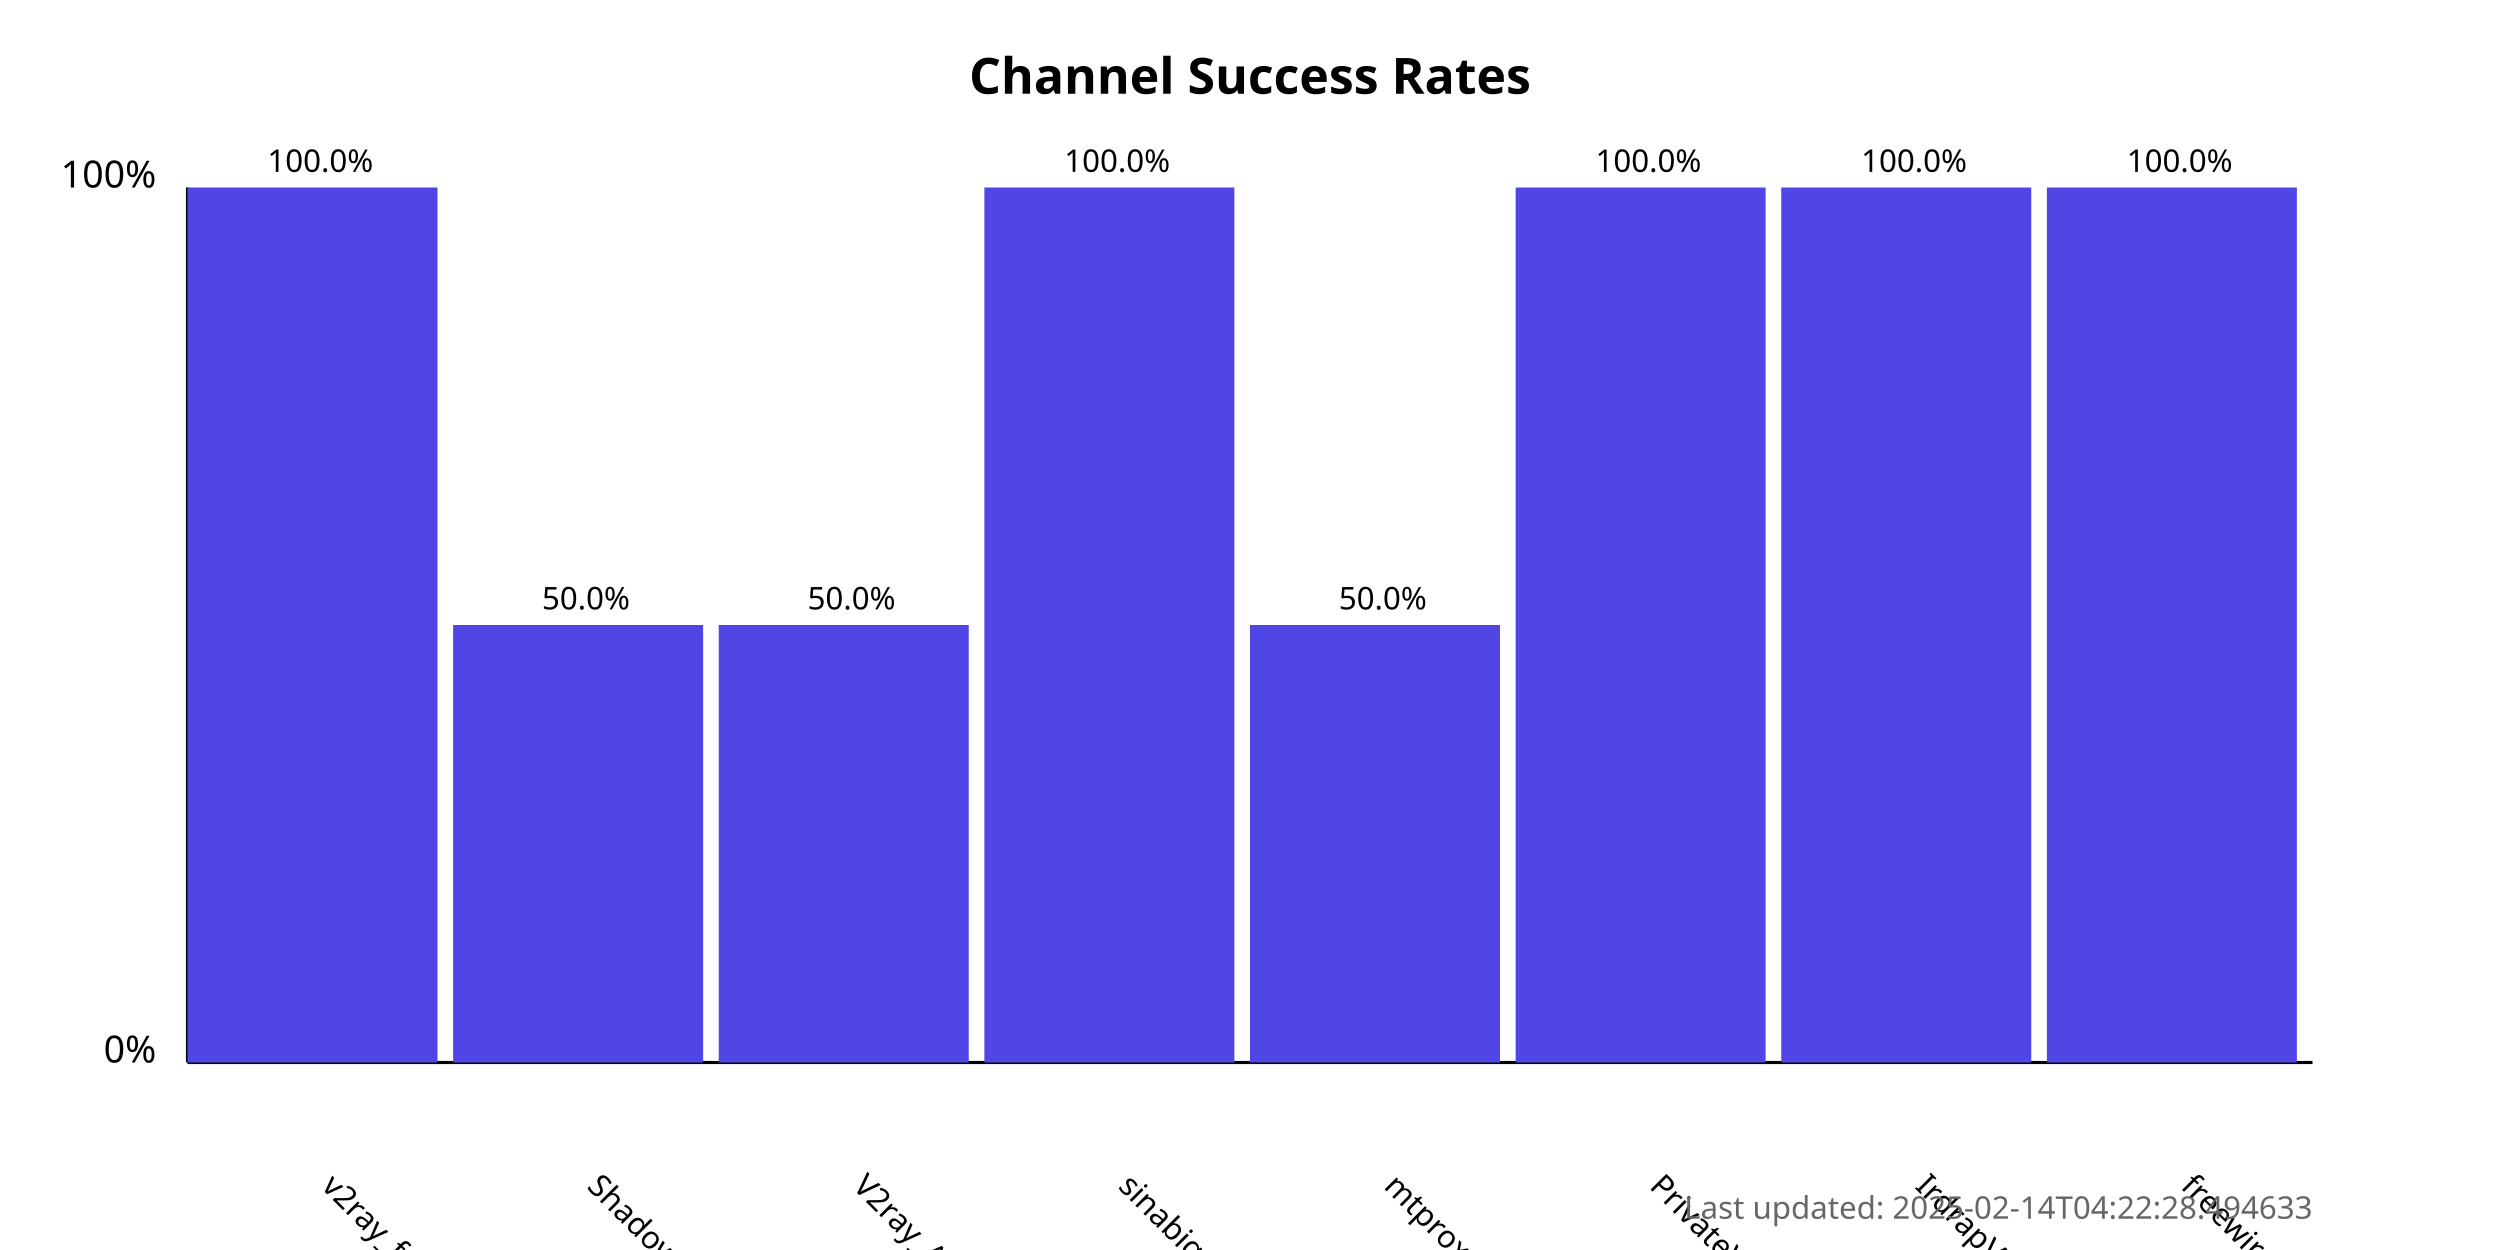
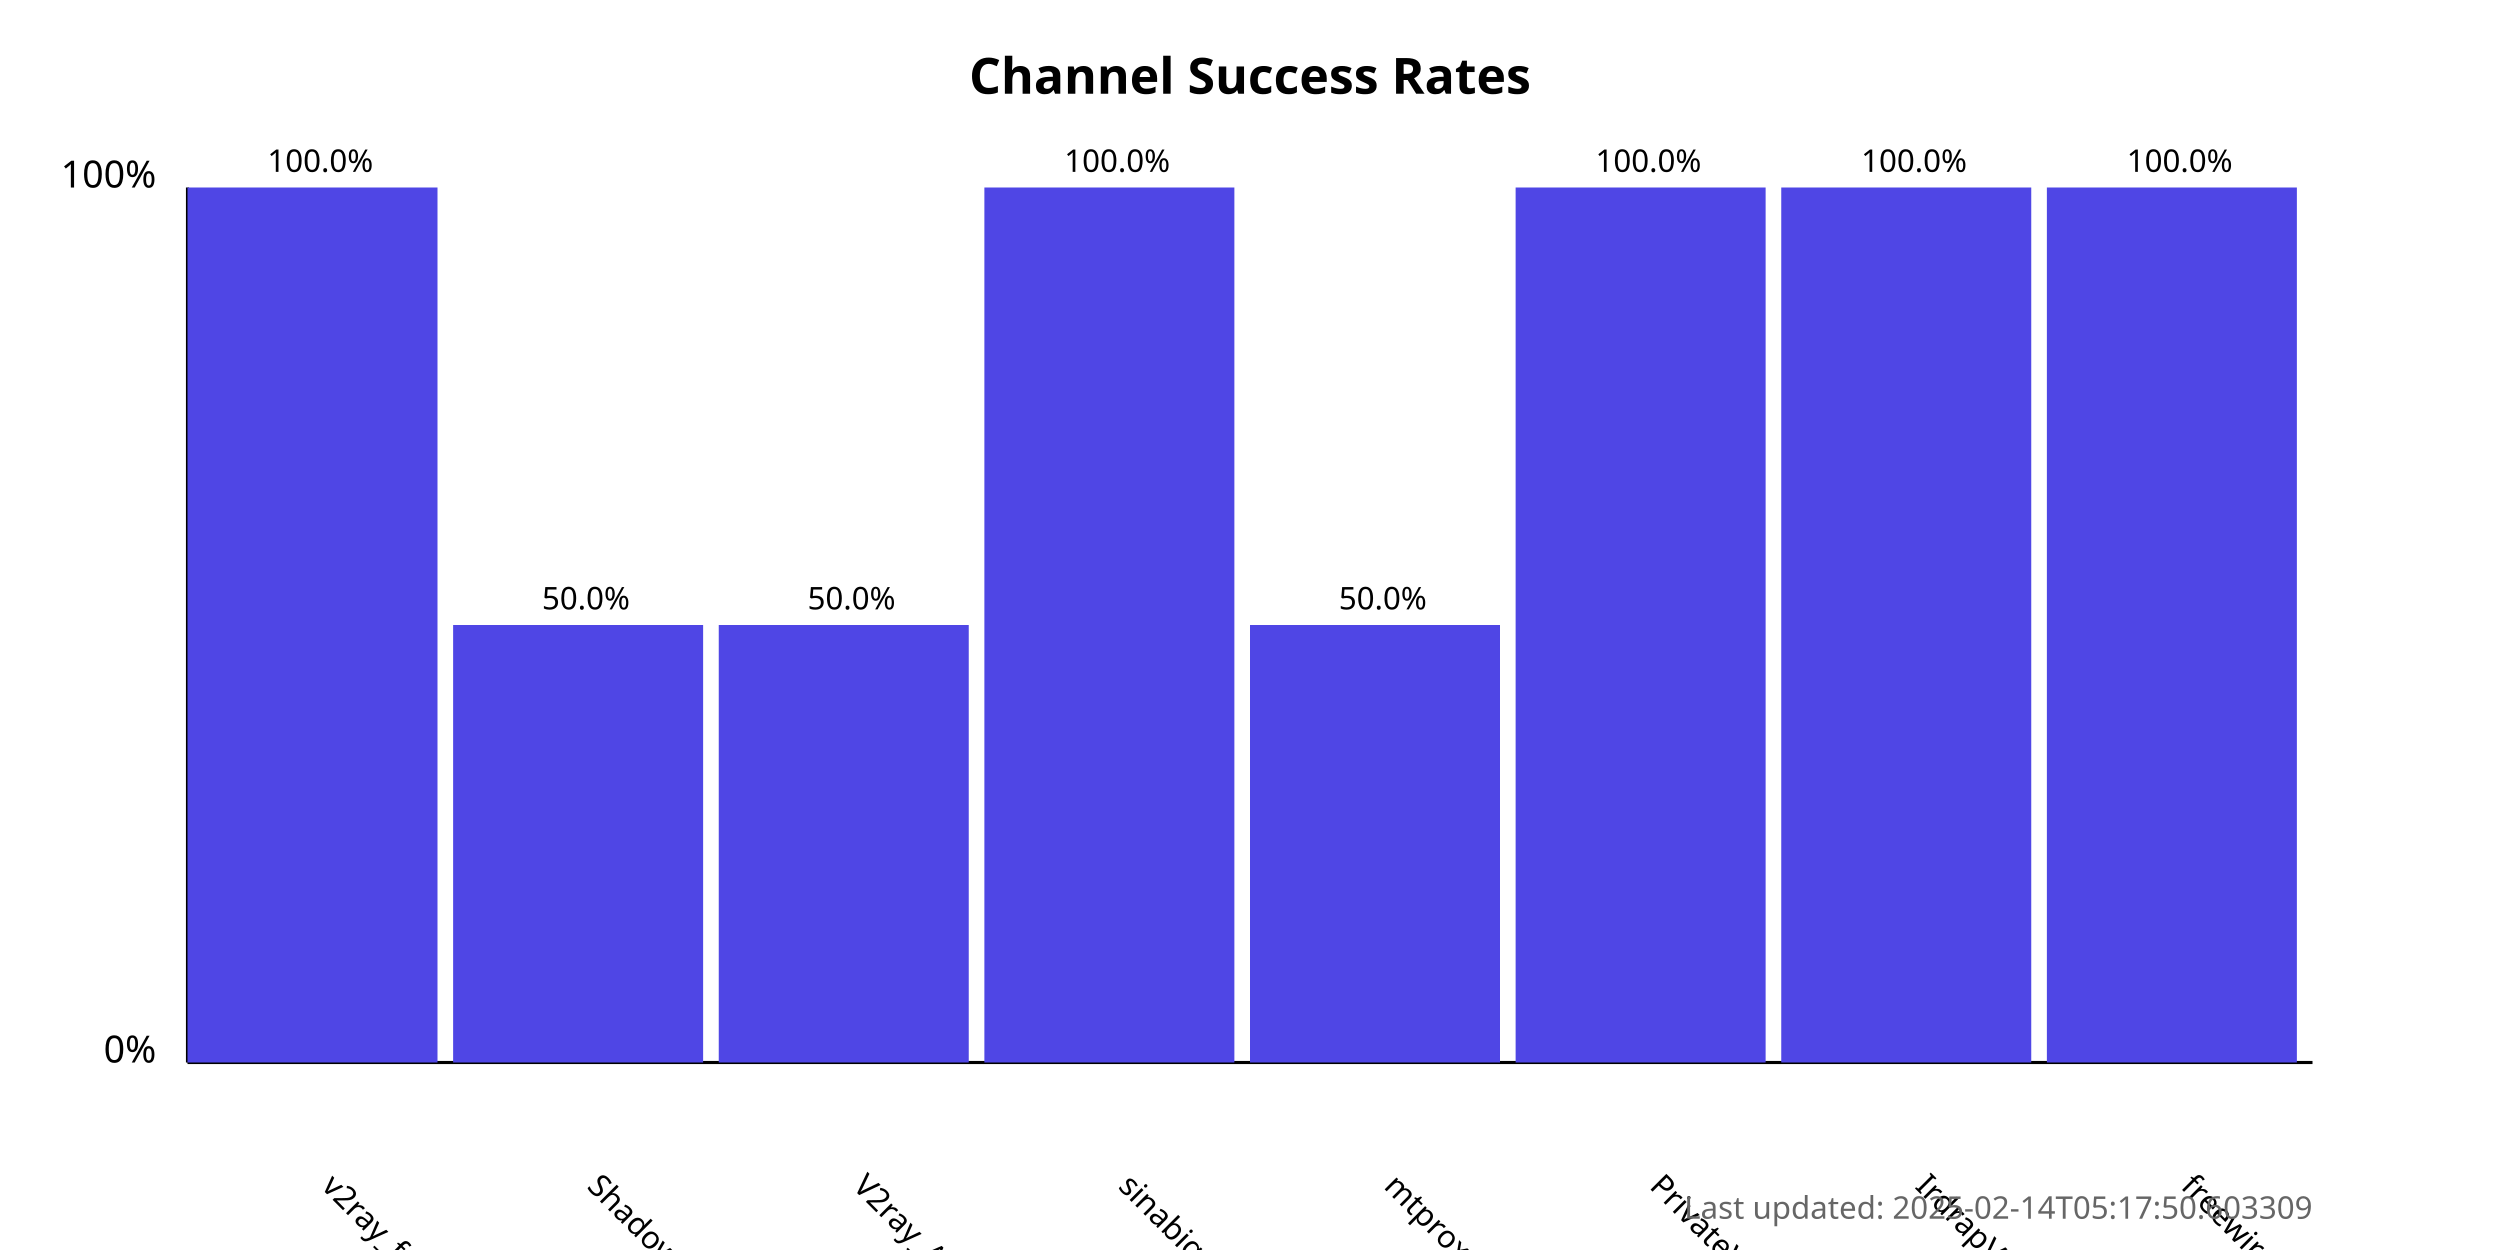
<svg xmlns="http://www.w3.org/2000/svg" width="800" height="400">
  <style>
            .chart-title { font: bold 16px sans-serif; }
            .axis-label { font: 12px sans-serif; }
            .tick-label { font: 10px sans-serif; }
            .bar { fill: #4f46e5; }
            .bar:hover { fill: #6366f1; }
            .timestamp { font: 10px sans-serif; fill: #666; }
        </style>
  <text x="400.0" y="30" text-anchor="middle" class="chart-title">
            Channel Success Rates
        </text>
  <line x1="60" y1="340" x2="60" y2="60" stroke="black" stroke-width="1" />
  <line x1="60" y1="340" x2="740" y2="340" stroke="black" stroke-width="1" />
  <text x="50" y="340" text-anchor="end" class="axis-label">0%</text>
  <text x="50" y="60" text-anchor="end" class="axis-label">100%</text>
  <g>
    <rect x="60" y="60.0" width="80.0" height="280.0" class="bar" />
    <text x="102.5" y="380" transform="rotate(45, 102.5, 380)" text-anchor="start" class="tick-label">
                v2ray_free_conf
            </text>
    <text x="102.5" y="55.0" text-anchor="middle" class="tick-label">
                100.0%
            </text>
  </g>
  <g>
    <rect x="145.0" y="200.0" width="80.0" height="140.0" class="bar" />
    <text x="187.5" y="380" transform="rotate(45, 187.5, 380)" text-anchor="start" class="tick-label">
                ShadowProxy66
            </text>
    <text x="187.5" y="195.0" text-anchor="middle" class="tick-label">
                50.0%
            </text>
  </g>
  <g>
    <rect x="230.0" y="200.0" width="80.0" height="140.0" class="bar" />
    <text x="272.5" y="380" transform="rotate(45, 272.5, 380)" text-anchor="start" class="tick-label">
                V2ray_Alpha
            </text>
    <text x="272.5" y="195.0" text-anchor="middle" class="tick-label">
                50.0%
            </text>
  </g>
  <g>
    <rect x="315.0" y="60.0" width="80.0" height="280.0" class="bar" />
    <text x="357.5" y="380" transform="rotate(45, 357.5, 380)" text-anchor="start" class="tick-label">
                sinabigo
            </text>
    <text x="357.5" y="55.0" text-anchor="middle" class="tick-label">
                100.0%
            </text>
  </g>
  <g>
    <rect x="400.0" y="200.0" width="80.0" height="140.0" class="bar" />
    <text x="442.5" y="380" transform="rotate(45, 442.5, 380)" text-anchor="start" class="tick-label">
                mtproxy_lists
            </text>
    <text x="442.5" y="195.0" text-anchor="middle" class="tick-label">
                50.0%
            </text>
  </g>
  <g>
    <rect x="485.0" y="60.0" width="80.0" height="280.0" class="bar" />
    <text x="527.5" y="380" transform="rotate(45, 527.5, 380)" text-anchor="start" class="tick-label">
                PrivateVPNs
            </text>
    <text x="527.5" y="55.0" text-anchor="middle" class="tick-label">
                100.0%
            </text>
  </g>
  <g>
    <rect x="570.0" y="60.0" width="80.0" height="280.0" class="bar" />
    <text x="612.5" y="380" transform="rotate(45, 612.5, 380)" text-anchor="start" class="tick-label">
                IrdrapVPNnews
            </text>
    <text x="612.5" y="55.0" text-anchor="middle" class="tick-label">
                100.0%
            </text>
  </g>
  <g>
    <rect x="655.0" y="60.0" width="80.0" height="280.0" class="bar" />
    <text x="697.5" y="380" transform="rotate(45, 697.5, 380)" text-anchor="start" class="tick-label">
                freewireguard
            </text>
    <text x="697.5" y="55.0" text-anchor="middle" class="tick-label">
                100.0%
            </text>
  </g>
  <text x="740" y="390" text-anchor="end" class="timestamp">
-             Last updated: 2025-02-14T04:22:28.494633
+             Last updated: 2025-02-14T05:17:50.603309
        </text>
</svg>
